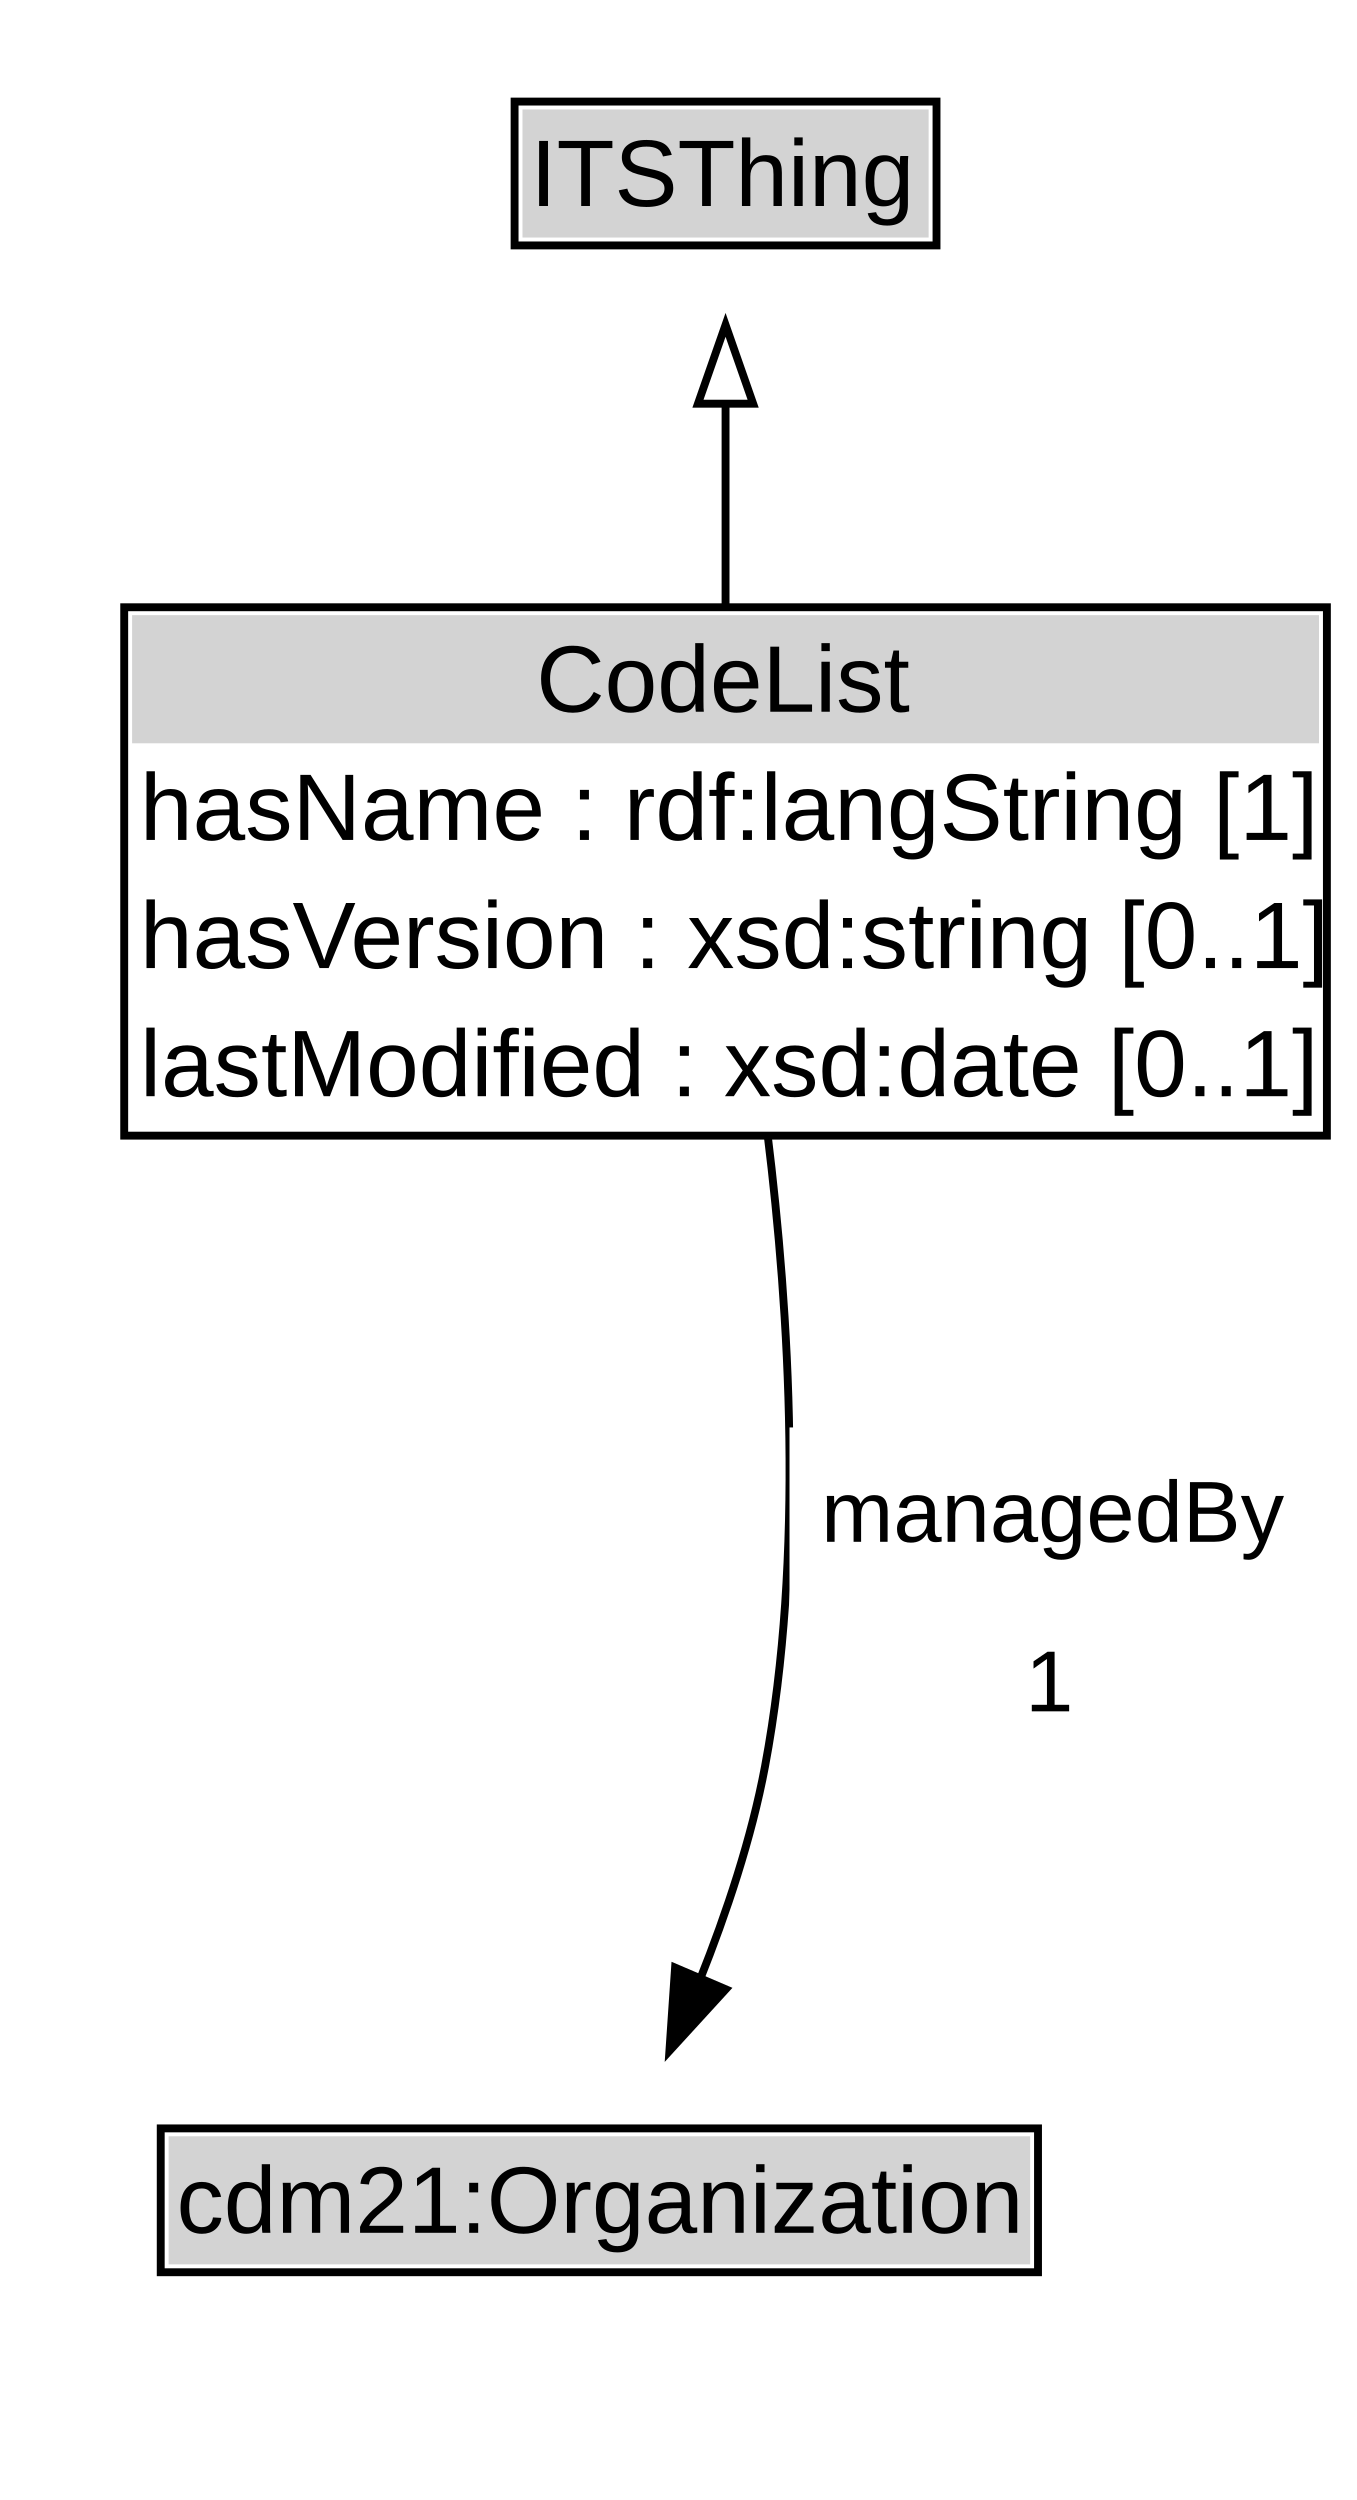
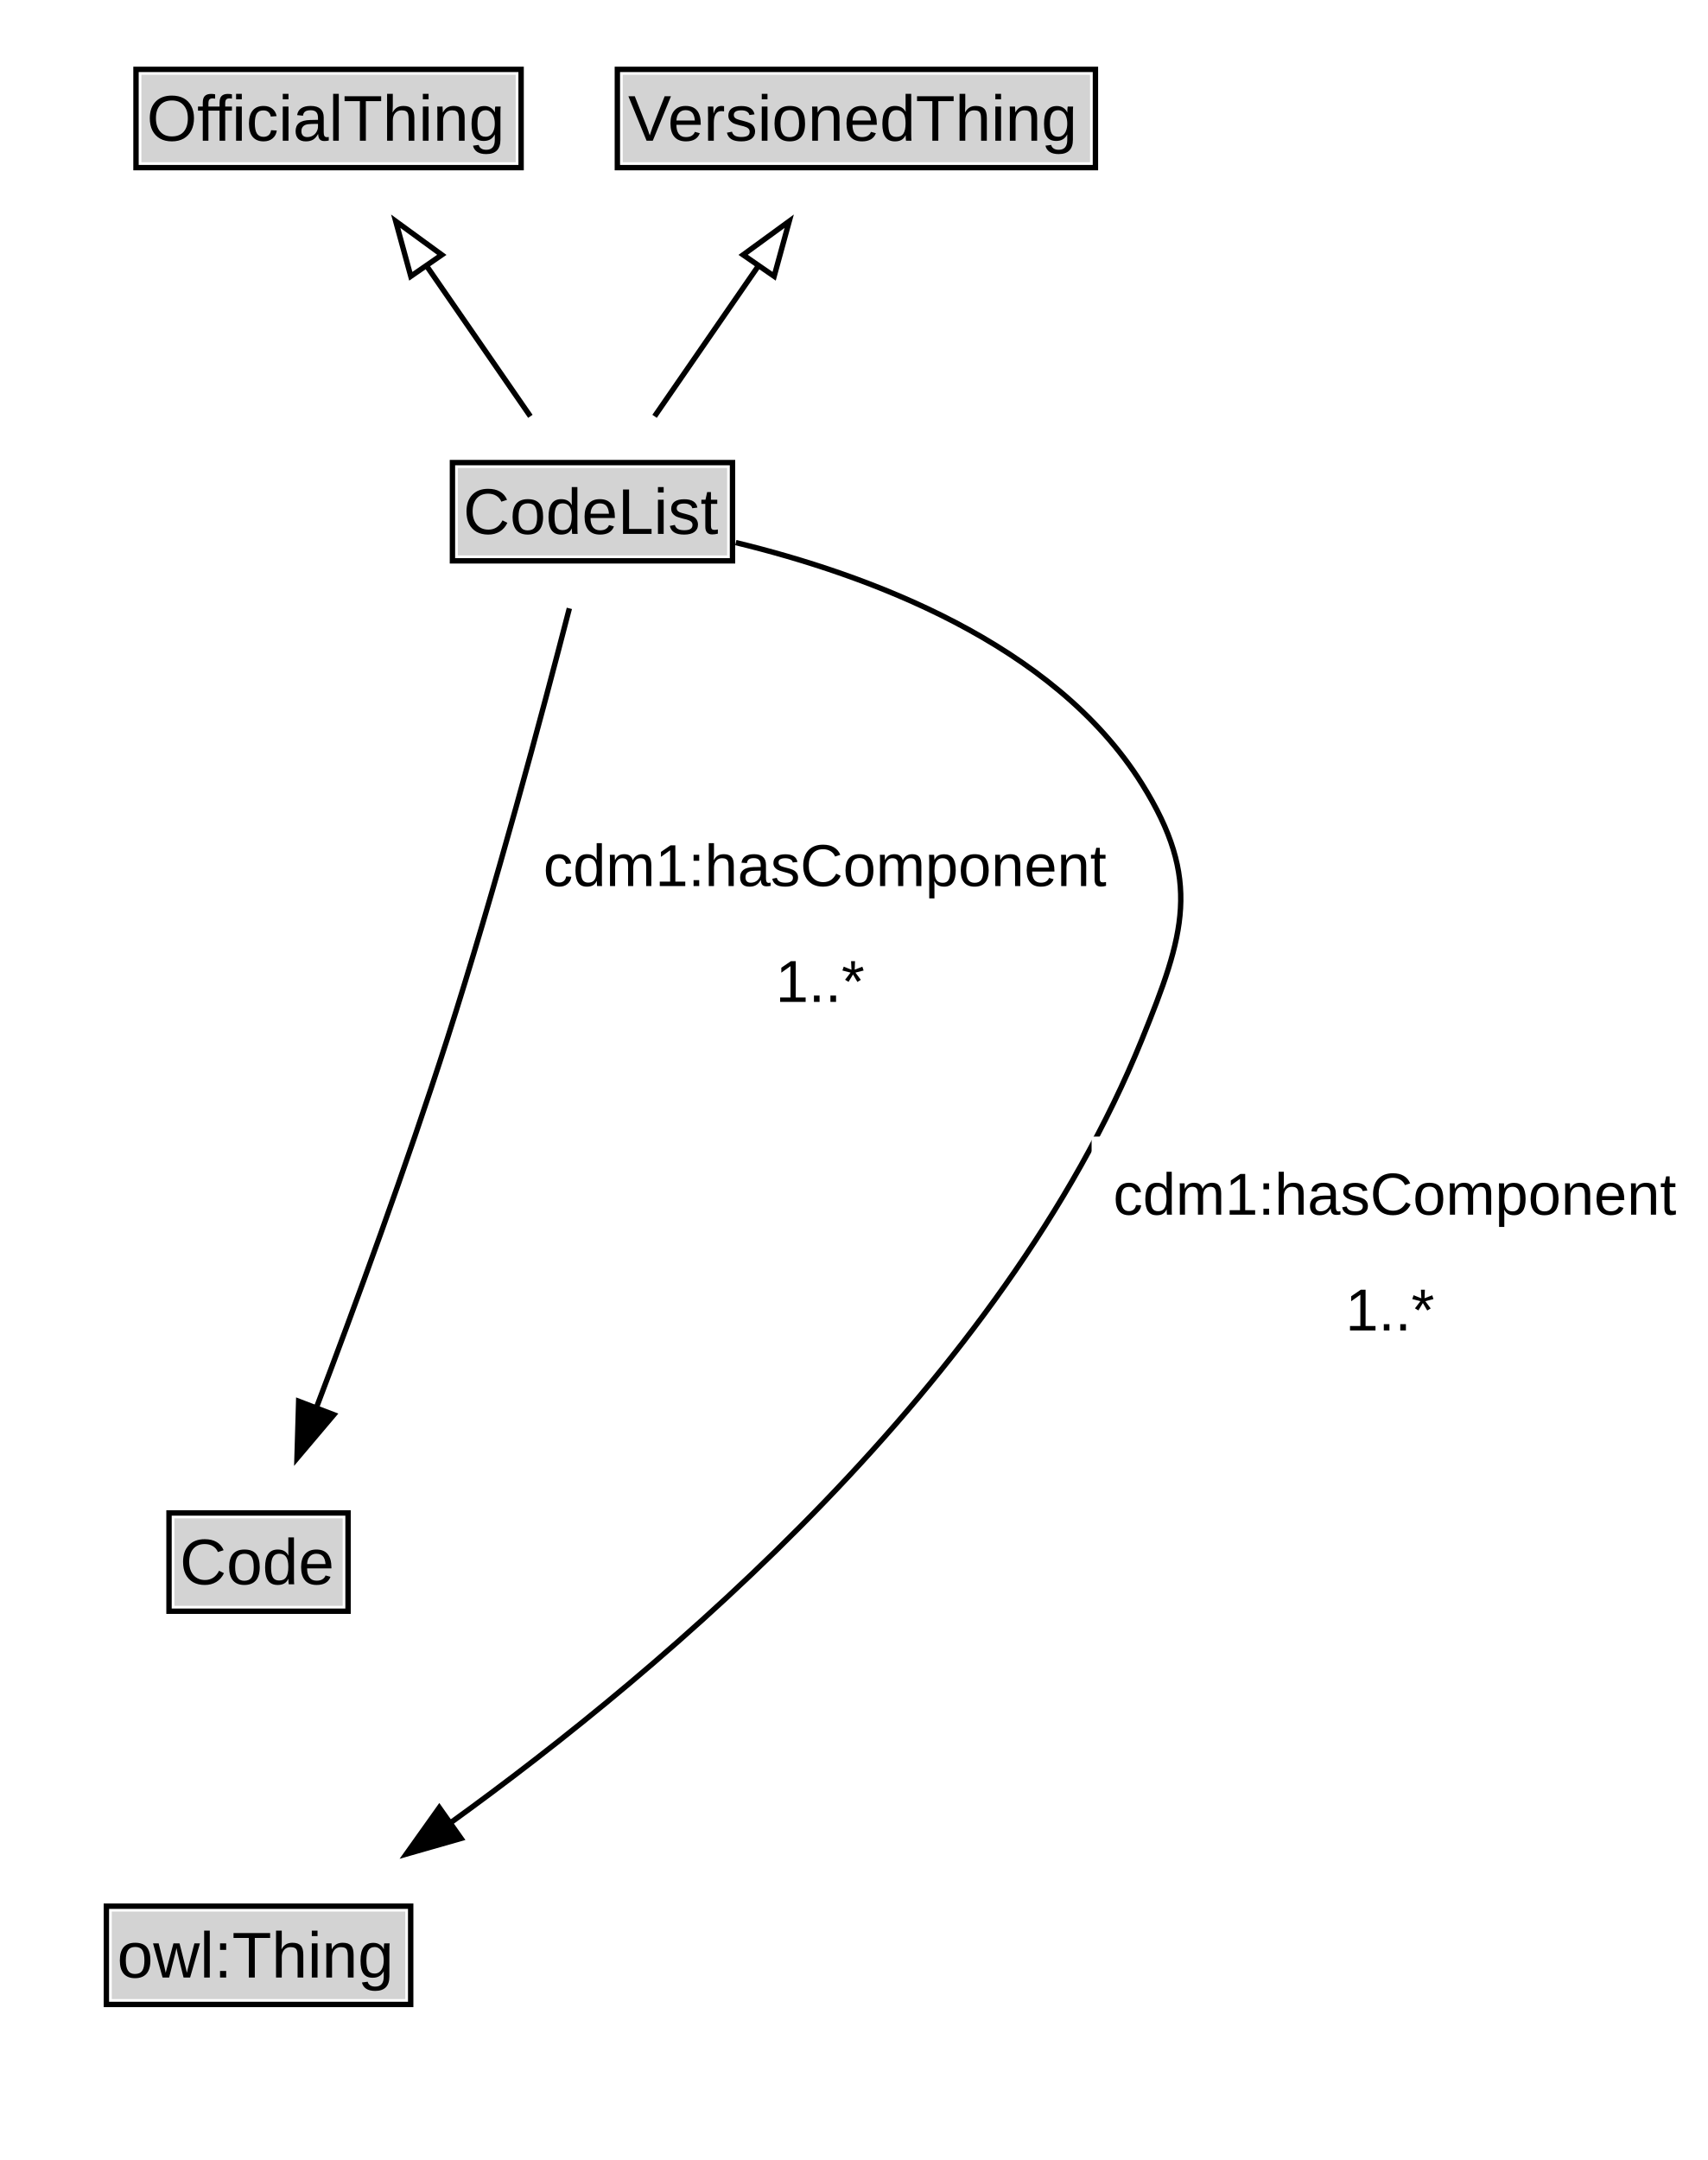
- <svg xmlns="http://www.w3.org/2000/svg" xmlns:xlink="http://www.w3.org/1999/xlink" width="172pt" height="317pt" viewBox="0.00 0.00 172.00 317.00">
-   <g id="graph0" class="graph" transform="scale(1 1) rotate(0) translate(4 313)">
-     <polygon fill="white" stroke="none" points="-4,4 -4,-313 168.25,-313 168.25,4 -4,4" />
+ <svg xmlns="http://www.w3.org/2000/svg" xmlns:xlink="http://www.w3.org/1999/xlink" width="317pt" height="401pt" viewBox="0.00 0.00 317.00 401.00">
+   <g id="graph0" class="graph" transform="scale(1 1) rotate(0) translate(4 397)">
+     <polygon fill="white" stroke="none" points="-4,4 -4,-397 313.42,-397 313.42,4 -4,4" />
    <g id="clust3" class="cluster">
</g>
    <g id="node1" class="node">
      <g id="a_node1">
-         <a xlink:href="../ITSThing" xlink:title="&lt;TABLE&gt;">
-           <polygon fill="lightgray" stroke="none" points="62.25,-282.88 62.25,-299.12 113.75,-299.12 113.75,-282.88 62.25,-282.88" />
-           <text xml:space="preserve" text-anchor="start" x="63.25" y="-286.88" font-family="Arial" font-size="12.00">ITSThing</text>
-           <polygon fill="none" stroke="black" points="61.25,-281.88 61.25,-300.12 114.75,-300.12 114.75,-281.88 61.25,-281.88" />
+         <a xlink:href="../OfficialThing" xlink:title="&lt;TABLE&gt;">
+           <polygon fill="lightgray" stroke="none" points="22.25,-366.88 22.25,-383.12 91.75,-383.12 91.75,-366.88 22.25,-366.88" />
+           <text xml:space="preserve" text-anchor="start" x="23.25" y="-370.88" font-family="Arial" font-size="12.00">OfficialThing</text>
+           <polygon fill="none" stroke="black" points="21.25,-365.88 21.25,-384.12 92.75,-384.12 92.75,-365.88 21.25,-365.88" />
        </a>
      </g>
    </g>
    <g id="node2" class="node">
      <g id="a_node2">
+         <a xlink:href="../VersionedThing" xlink:title="&lt;TABLE&gt;">
+           <polygon fill="lightgray" stroke="none" points="111.62,-366.88 111.62,-383.12 198.38,-383.12 198.38,-366.88 111.62,-366.88" />
+           <text xml:space="preserve" text-anchor="start" x="112.62" y="-370.88" font-family="Arial" font-size="12.00">VersionedThing</text>
+           <polygon fill="none" stroke="black" points="110.62,-365.88 110.62,-384.12 199.38,-384.12 199.38,-365.88 110.62,-365.88" />
+         </a>
+       </g>
+     </g>
+     <g id="node3" class="node">
+       <g id="a_node3">
        <a xlink:href="../CodeList" xlink:title="&lt;TABLE&gt;">
-           <polygon fill="lightgray" stroke="none" points="12.75,-218.75 12.75,-235 163.25,-235 163.25,-218.75 12.75,-218.75" />
-           <text xml:space="preserve" text-anchor="start" x="64" y="-222.75" font-family="Arial" font-size="12.00">CodeList</text>
-           <text xml:space="preserve" text-anchor="start" x="13.75" y="-206.5" font-family="Arial" font-size="12.00">hasName : rdf:langString [1]</text>
-           <text xml:space="preserve" text-anchor="start" x="13.75" y="-190.25" font-family="Arial" font-size="12.00">hasVersion : xsd:string [0..1]</text>
-           <text xml:space="preserve" text-anchor="start" x="13.75" y="-174" font-family="Arial" font-size="12.00">lastModified : xsd:date [0..1]</text>
-           <polygon fill="none" stroke="black" points="11.75,-169 11.75,-236 164.25,-236 164.25,-169 11.75,-169" />
+           <polygon fill="lightgray" stroke="none" points="81,-293.88 81,-310.12 131,-310.12 131,-293.88 81,-293.88" />
+           <text xml:space="preserve" text-anchor="start" x="82" y="-297.88" font-family="Arial" font-size="12.00">CodeList</text>
+           <polygon fill="none" stroke="black" points="80,-292.88 80,-311.12 132,-311.12 132,-292.88 80,-292.88" />
        </a>
      </g>
    </g>
    <g id="edge1" class="edge">
-       <path fill="none" stroke="black" d="M88,-235.89C88,-244.45 88,-253.62 88,-261.93" />
-       <polygon fill="none" stroke="black" points="84.5,-261.81 88,-271.81 91.5,-261.81 84.5,-261.81" />
+       <path fill="none" stroke="black" d="M94.47,-319.71C88.69,-328.09 81.55,-338.43 75.06,-347.84" />
+       <polygon fill="none" stroke="black" points="72.27,-345.71 69.47,-355.93 78.03,-349.69 72.27,-345.71" />
    </g>
-     <g id="node4" class="node">
-       <g id="a_node4">
-         <a xlink:href="https://w3id.org/citydata/imported/cdm21/latest/Organization" xlink:title="&lt;TABLE&gt;">
-           <polygon fill="lightgray" stroke="none" points="17.38,-25.88 17.38,-42.12 126.62,-42.12 126.62,-25.88 17.38,-25.88" />
-           <text xml:space="preserve" text-anchor="start" x="18.38" y="-29.88" font-family="Arial" font-size="12.00">cdm21:Organization</text>
-           <polygon fill="none" stroke="black" points="16.38,-24.88 16.38,-43.12 127.62,-43.12 127.62,-24.88 16.38,-24.88" />
+     <g id="edge2" class="edge">
+       <path fill="none" stroke="black" d="M117.53,-319.71C123.31,-328.09 130.45,-338.43 136.94,-347.84" />
+       <polygon fill="none" stroke="black" points="133.97,-349.69 142.53,-355.93 139.73,-345.71 133.97,-349.69" />
+     </g>
+     <g id="node5" class="node">
+       <g id="a_node5">
+         <a xlink:href="../Code" xlink:title="&lt;TABLE&gt;">
+           <polygon fill="lightgray" stroke="none" points="28.38,-98.88 28.38,-115.12 59.62,-115.12 59.62,-98.88 28.38,-98.88" />
+           <text xml:space="preserve" text-anchor="start" x="29.38" y="-102.88" font-family="Arial" font-size="12.00">Code</text>
+           <polygon fill="none" stroke="black" points="27.38,-97.88 27.38,-116.12 60.62,-116.12 60.62,-97.88 27.38,-97.88" />
        </a>
      </g>
    </g>
-     <g id="edge4" class="edge">
-       <path fill="none" stroke="black" d="M93.32,-169.22C96.11,-146.58 98.01,-115.71 93,-89 91.3,-79.93 88.12,-70.42 84.74,-61.95" />
-       <polygon fill="black" stroke="black" points="88.03,-60.76 80.88,-52.94 81.6,-63.51 88.03,-60.76" />
-       <polygon fill="white" stroke="none" points="96.11,-89 96.11,-132 161.86,-132 161.86,-89 96.11,-89" />
-       <text xml:space="preserve" text-anchor="start" x="100.11" y="-117.5" font-family="Arial" font-size="11.00">managedBy</text>
-       <text xml:space="preserve" text-anchor="start" x="125.99" y="-96" font-family="Arial" font-size="11.00">1</text>
+     <g id="edge7" class="edge">
+       <path fill="none" stroke="black" d="M101.71,-284.06C96.69,-264.61 87.92,-231.8 79,-204 71.51,-180.67 61.92,-154.57 54.67,-135.48" />
+       <polygon fill="black" stroke="black" points="57.98,-134.36 51.14,-126.27 51.45,-136.86 57.98,-134.36" />
+       <polygon fill="white" stroke="none" points="92.87,-204 92.87,-247 203.62,-247 203.62,-204 92.87,-204" />
+       <text xml:space="preserve" text-anchor="start" x="96.87" y="-232.5" font-family="Arial" font-size="11.00">cdm1:hasComponent</text>
+       <text xml:space="preserve" text-anchor="start" x="140" y="-211" font-family="Arial" font-size="11.00">1..*</text>
+     </g>
+     <g id="node6" class="node">
+       <g id="a_node6">
+         <a xlink:href="https://w3id.org/citydata/imported/owl/latest/Thing" xlink:title="&lt;TABLE&gt;">
+           <polygon fill="lightgray" stroke="none" points="16.75,-25.88 16.75,-42.12 71.25,-42.12 71.25,-25.88 16.75,-25.88" />
+           <text xml:space="preserve" text-anchor="start" x="17.75" y="-29.88" font-family="Arial" font-size="12.00">owl:Thing</text>
+           <polygon fill="none" stroke="black" points="15.75,-24.88 15.75,-43.12 72.25,-43.12 72.25,-24.88 15.75,-24.88" />
+         </a>
+       </g>
+     </g>
+     <g id="edge6" class="edge">
+       <path fill="none" stroke="black" d="M132.61,-296.27C156.95,-290.37 191.6,-277.69 208,-251.5 219.2,-233.61 215.93,-223.56 208,-204 182.17,-140.3 119.53,-87.37 79.57,-58.55" />
+       <polygon fill="black" stroke="black" points="81.6,-55.7 71.42,-52.79 77.56,-61.42 81.6,-55.7" />
+       <polygon fill="white" stroke="none" points="198.67,-143 198.67,-186 309.42,-186 309.42,-143 198.67,-143" />
+       <text xml:space="preserve" text-anchor="start" x="202.67" y="-171.5" font-family="Arial" font-size="11.00">cdm1:hasComponent</text>
+       <text xml:space="preserve" text-anchor="start" x="245.8" y="-150" font-family="Arial" font-size="11.00">1..*</text>
    </g>
  </g>
</svg>
